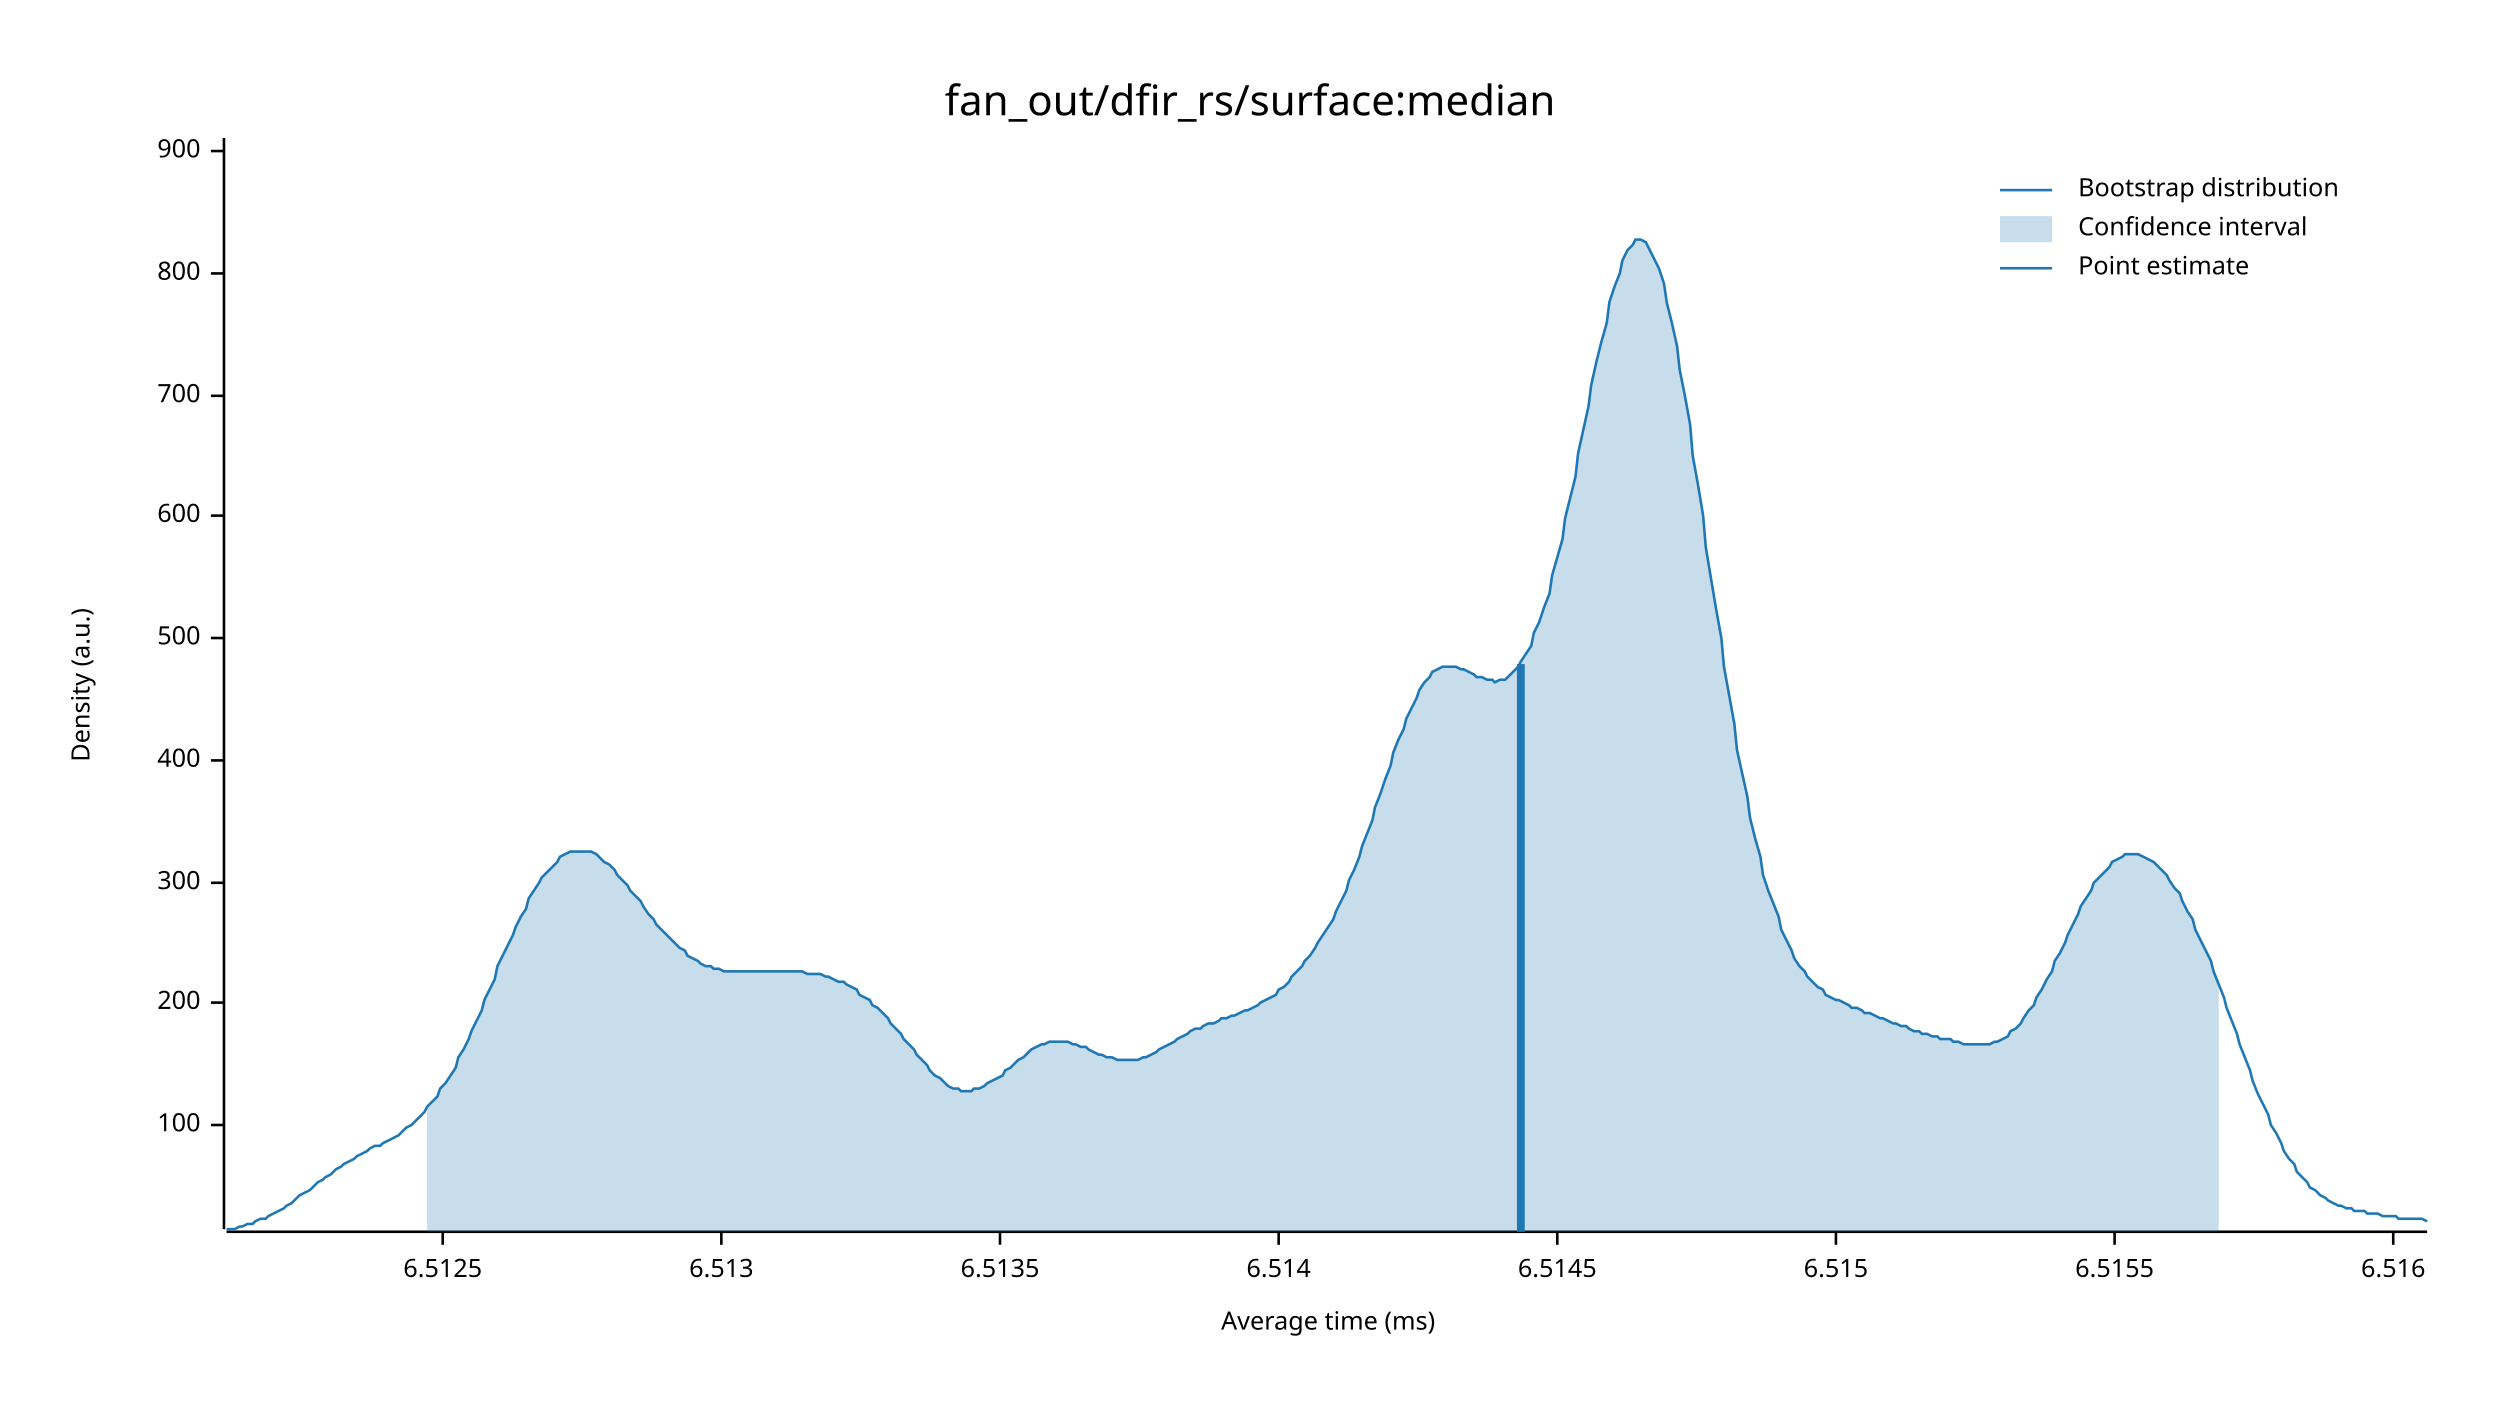
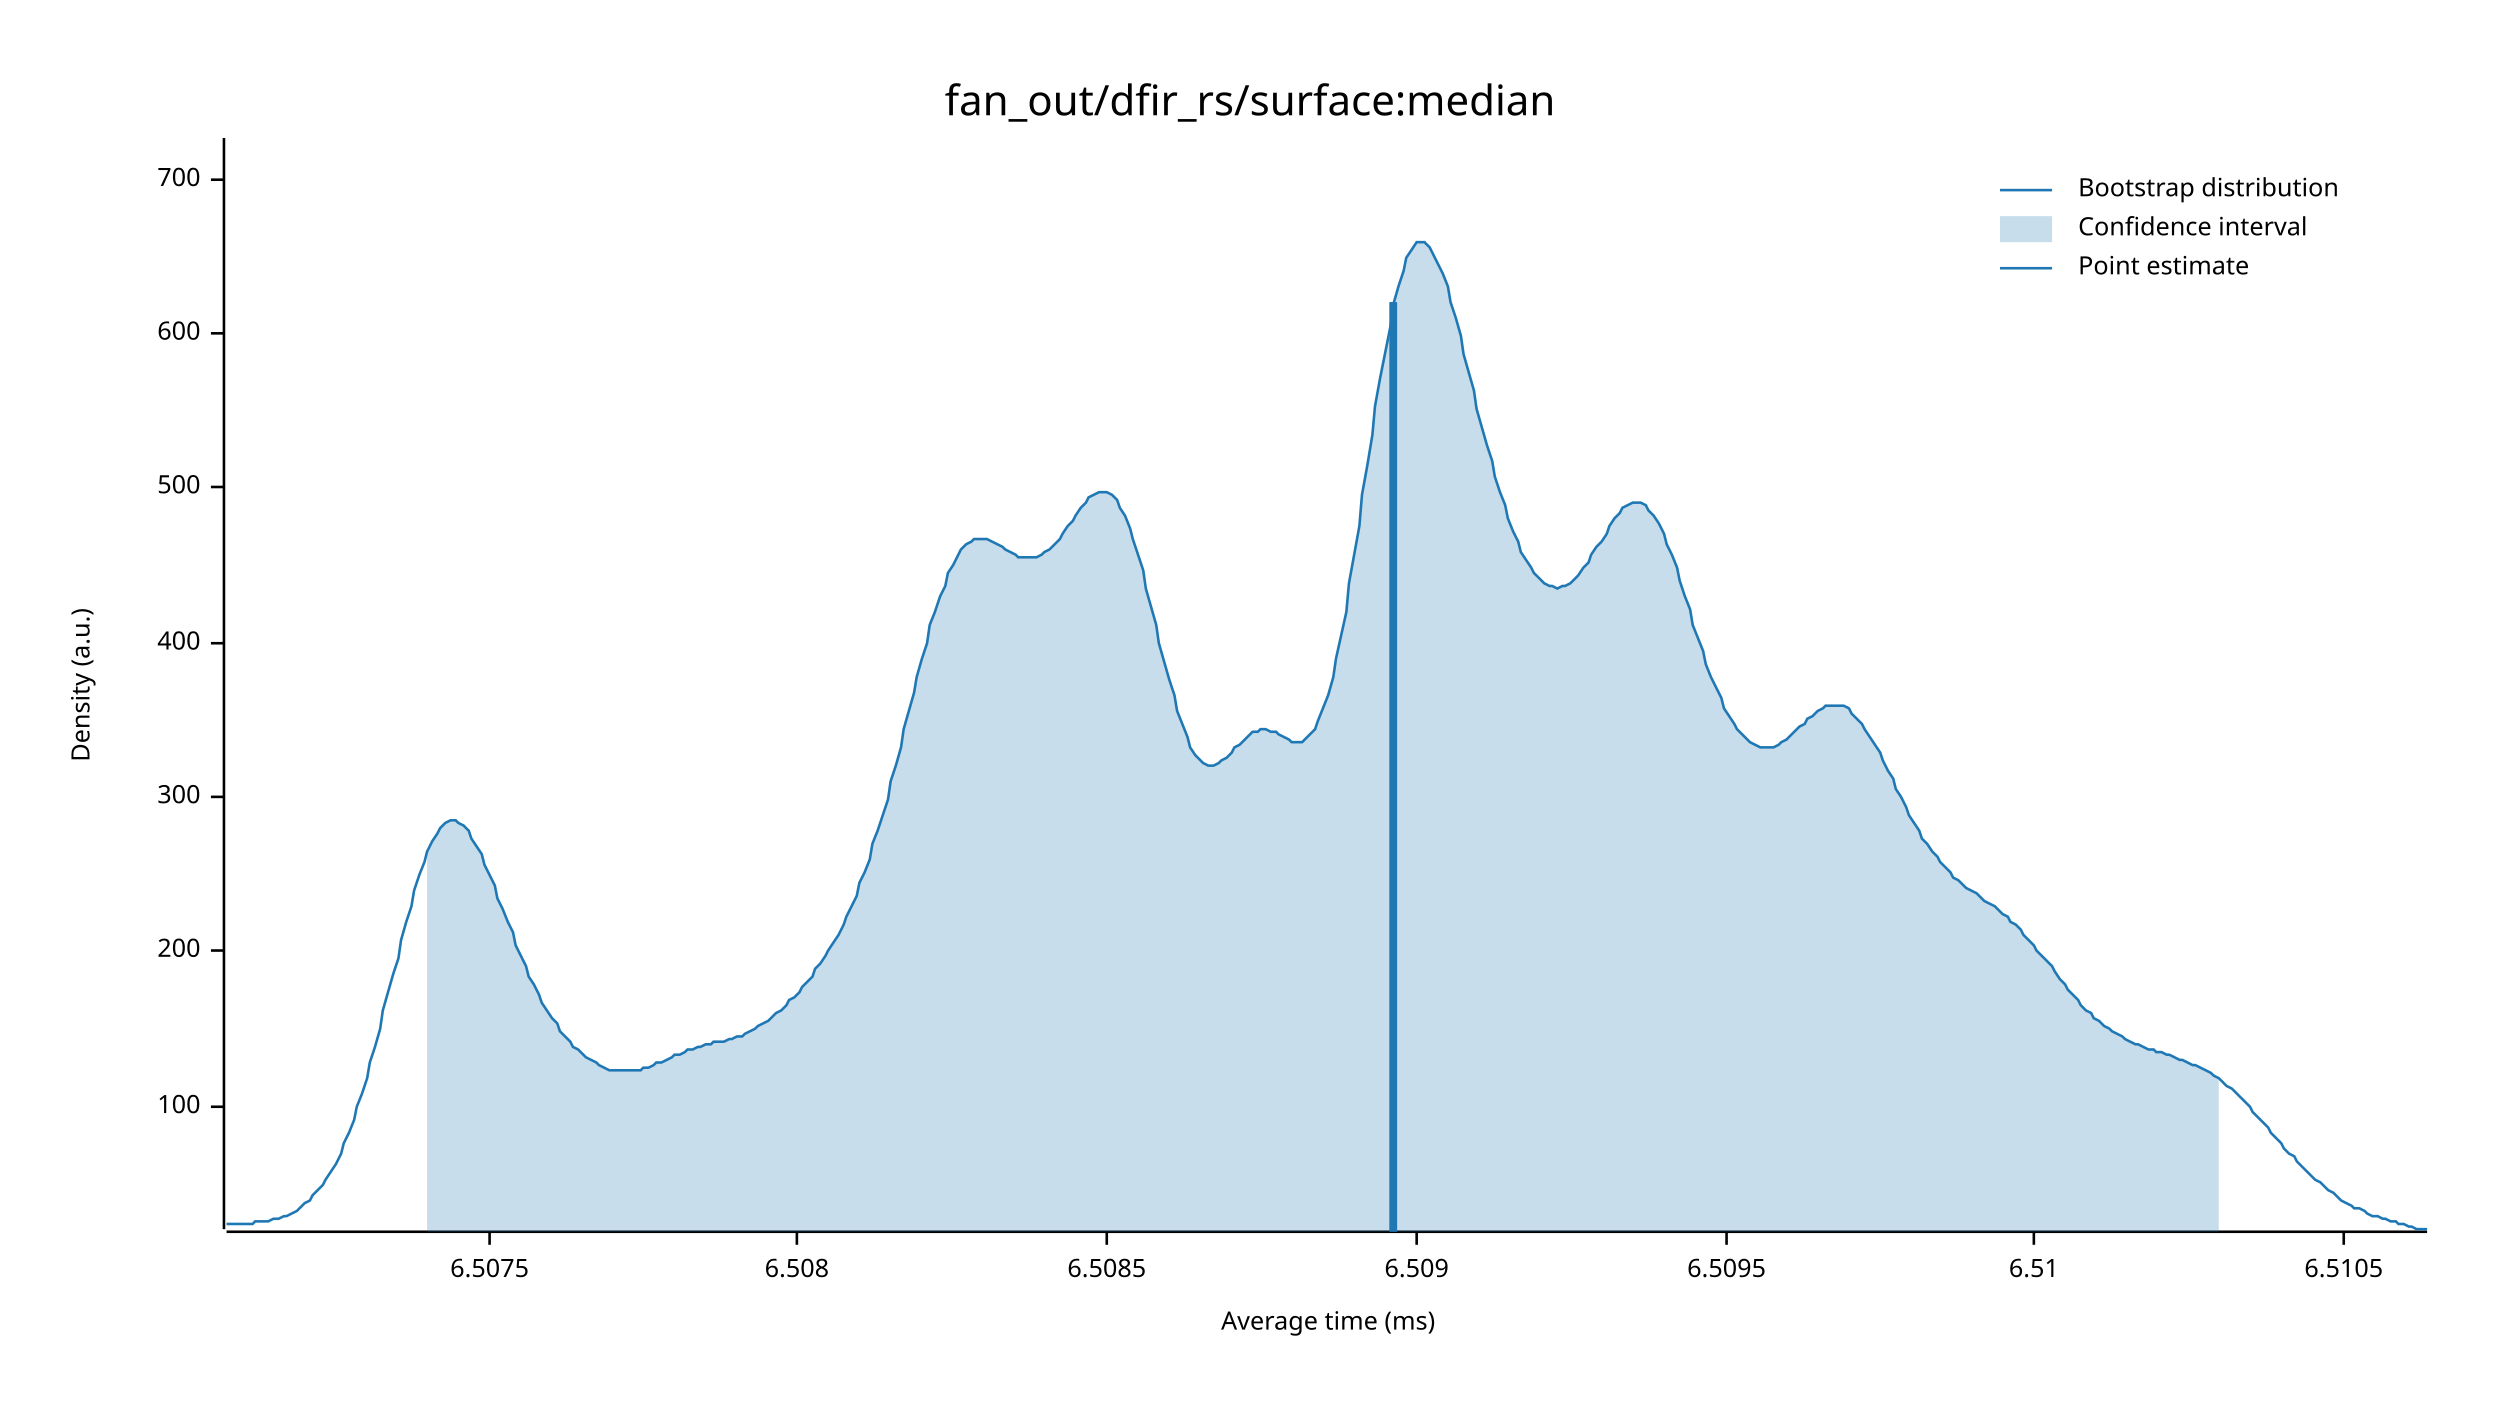
<svg xmlns="http://www.w3.org/2000/svg" width="960" height="540" viewBox="0 0 960 540">
  <text x="480" y="32" dy="0.76em" text-anchor="middle" font-family="sans-serif" font-size="16.129" opacity="1" fill="#000000">
fan_out/dfir_rs/surface:median
</text>
  <text x="27" y="263" dy="0.76em" text-anchor="middle" font-family="sans-serif" font-size="9.677" opacity="1" fill="#000000" transform="rotate(270, 27, 263)">
Density (a.u.)
</text>
  <text x="510" y="513" dy="-0.5ex" text-anchor="middle" font-family="sans-serif" font-size="9.677" opacity="1" fill="#000000">
Average time (ms)
</text>
  <polyline fill="none" opacity="1" stroke="#000000" stroke-width="1" points="86,53 86,472 " />
-   <text x="77" y="432" dy="0.5ex" text-anchor="end" font-family="sans-serif" font-size="9.677" opacity="1" fill="#000000">
+   <text x="77" y="425" dy="0.5ex" text-anchor="end" font-family="sans-serif" font-size="9.677" opacity="1" fill="#000000">
100
</text>
-   <polyline fill="none" opacity="1" stroke="#000000" stroke-width="1" points="81,432 86,432 " />
-   <text x="77" y="385" dy="0.5ex" text-anchor="end" font-family="sans-serif" font-size="9.677" opacity="1" fill="#000000">
+   <polyline fill="none" opacity="1" stroke="#000000" stroke-width="1" points="81,425 86,425 " />
+   <text x="77" y="365" dy="0.5ex" text-anchor="end" font-family="sans-serif" font-size="9.677" opacity="1" fill="#000000">
200
</text>
-   <polyline fill="none" opacity="1" stroke="#000000" stroke-width="1" points="81,385 86,385 " />
-   <text x="77" y="339" dy="0.5ex" text-anchor="end" font-family="sans-serif" font-size="9.677" opacity="1" fill="#000000">
+   <polyline fill="none" opacity="1" stroke="#000000" stroke-width="1" points="81,365 86,365 " />
+   <text x="77" y="306" dy="0.5ex" text-anchor="end" font-family="sans-serif" font-size="9.677" opacity="1" fill="#000000">
300
</text>
-   <polyline fill="none" opacity="1" stroke="#000000" stroke-width="1" points="81,339 86,339 " />
-   <text x="77" y="292" dy="0.5ex" text-anchor="end" font-family="sans-serif" font-size="9.677" opacity="1" fill="#000000">
+   <polyline fill="none" opacity="1" stroke="#000000" stroke-width="1" points="81,306 86,306 " />
+   <text x="77" y="247" dy="0.5ex" text-anchor="end" font-family="sans-serif" font-size="9.677" opacity="1" fill="#000000">
400
</text>
-   <polyline fill="none" opacity="1" stroke="#000000" stroke-width="1" points="81,292 86,292 " />
-   <text x="77" y="245" dy="0.5ex" text-anchor="end" font-family="sans-serif" font-size="9.677" opacity="1" fill="#000000">
+   <polyline fill="none" opacity="1" stroke="#000000" stroke-width="1" points="81,247 86,247 " />
+   <text x="77" y="187" dy="0.5ex" text-anchor="end" font-family="sans-serif" font-size="9.677" opacity="1" fill="#000000">
500
</text>
-   <polyline fill="none" opacity="1" stroke="#000000" stroke-width="1" points="81,245 86,245 " />
-   <text x="77" y="198" dy="0.5ex" text-anchor="end" font-family="sans-serif" font-size="9.677" opacity="1" fill="#000000">
+   <polyline fill="none" opacity="1" stroke="#000000" stroke-width="1" points="81,187 86,187 " />
+   <text x="77" y="128" dy="0.5ex" text-anchor="end" font-family="sans-serif" font-size="9.677" opacity="1" fill="#000000">
600
</text>
-   <polyline fill="none" opacity="1" stroke="#000000" stroke-width="1" points="81,198 86,198 " />
-   <text x="77" y="152" dy="0.5ex" text-anchor="end" font-family="sans-serif" font-size="9.677" opacity="1" fill="#000000">
+   <polyline fill="none" opacity="1" stroke="#000000" stroke-width="1" points="81,128 86,128 " />
+   <text x="77" y="69" dy="0.5ex" text-anchor="end" font-family="sans-serif" font-size="9.677" opacity="1" fill="#000000">
700
</text>
-   <polyline fill="none" opacity="1" stroke="#000000" stroke-width="1" points="81,152 86,152 " />
-   <text x="77" y="105" dy="0.5ex" text-anchor="end" font-family="sans-serif" font-size="9.677" opacity="1" fill="#000000">
- 800
+   <polyline fill="none" opacity="1" stroke="#000000" stroke-width="1" points="81,69 86,69 " />
+   <polyline fill="none" opacity="1" stroke="#000000" stroke-width="1" points="87,473 932,473 " />
+   <text x="188" y="483" dy="0.76em" text-anchor="middle" font-family="sans-serif" font-size="9.677" opacity="1" fill="#000000">
+ 6.5075
</text>
-   <polyline fill="none" opacity="1" stroke="#000000" stroke-width="1" points="81,105 86,105 " />
-   <text x="77" y="58" dy="0.5ex" text-anchor="end" font-family="sans-serif" font-size="9.677" opacity="1" fill="#000000">
- 900
+   <polyline fill="none" opacity="1" stroke="#000000" stroke-width="1" points="188,473 188,478 " />
+   <text x="306" y="483" dy="0.76em" text-anchor="middle" font-family="sans-serif" font-size="9.677" opacity="1" fill="#000000">
+ 6.508
</text>
-   <polyline fill="none" opacity="1" stroke="#000000" stroke-width="1" points="81,58 86,58 " />
-   <polyline fill="none" opacity="1" stroke="#000000" stroke-width="1" points="87,473 932,473 " />
-   <text x="170" y="483" dy="0.76em" text-anchor="middle" font-family="sans-serif" font-size="9.677" opacity="1" fill="#000000">
- 6.5125
+   <polyline fill="none" opacity="1" stroke="#000000" stroke-width="1" points="306,473 306,478 " />
+   <text x="425" y="483" dy="0.76em" text-anchor="middle" font-family="sans-serif" font-size="9.677" opacity="1" fill="#000000">
+ 6.5085
</text>
-   <polyline fill="none" opacity="1" stroke="#000000" stroke-width="1" points="170,473 170,478 " />
-   <text x="277" y="483" dy="0.76em" text-anchor="middle" font-family="sans-serif" font-size="9.677" opacity="1" fill="#000000">
- 6.513
+   <polyline fill="none" opacity="1" stroke="#000000" stroke-width="1" points="425,473 425,478 " />
+   <text x="544" y="483" dy="0.76em" text-anchor="middle" font-family="sans-serif" font-size="9.677" opacity="1" fill="#000000">
+ 6.509
</text>
-   <polyline fill="none" opacity="1" stroke="#000000" stroke-width="1" points="277,473 277,478 " />
-   <text x="384" y="483" dy="0.76em" text-anchor="middle" font-family="sans-serif" font-size="9.677" opacity="1" fill="#000000">
- 6.5135
+   <polyline fill="none" opacity="1" stroke="#000000" stroke-width="1" points="544,473 544,478 " />
+   <text x="663" y="483" dy="0.76em" text-anchor="middle" font-family="sans-serif" font-size="9.677" opacity="1" fill="#000000">
+ 6.5095
</text>
-   <polyline fill="none" opacity="1" stroke="#000000" stroke-width="1" points="384,473 384,478 " />
-   <text x="491" y="483" dy="0.76em" text-anchor="middle" font-family="sans-serif" font-size="9.677" opacity="1" fill="#000000">
- 6.514
+   <polyline fill="none" opacity="1" stroke="#000000" stroke-width="1" points="663,473 663,478 " />
+   <text x="781" y="483" dy="0.76em" text-anchor="middle" font-family="sans-serif" font-size="9.677" opacity="1" fill="#000000">
+ 6.51
</text>
-   <polyline fill="none" opacity="1" stroke="#000000" stroke-width="1" points="491,473 491,478 " />
-   <text x="598" y="483" dy="0.76em" text-anchor="middle" font-family="sans-serif" font-size="9.677" opacity="1" fill="#000000">
- 6.5145
+   <polyline fill="none" opacity="1" stroke="#000000" stroke-width="1" points="781,473 781,478 " />
+   <text x="900" y="483" dy="0.76em" text-anchor="middle" font-family="sans-serif" font-size="9.677" opacity="1" fill="#000000">
+ 6.5105
</text>
-   <polyline fill="none" opacity="1" stroke="#000000" stroke-width="1" points="598,473 598,478 " />
-   <text x="705" y="483" dy="0.76em" text-anchor="middle" font-family="sans-serif" font-size="9.677" opacity="1" fill="#000000">
- 6.515
- </text>
-   <polyline fill="none" opacity="1" stroke="#000000" stroke-width="1" points="705,473 705,478 " />
-   <text x="812" y="483" dy="0.76em" text-anchor="middle" font-family="sans-serif" font-size="9.677" opacity="1" fill="#000000">
- 6.5155
- </text>
-   <polyline fill="none" opacity="1" stroke="#000000" stroke-width="1" points="812,473 812,478 " />
-   <text x="919" y="483" dy="0.76em" text-anchor="middle" font-family="sans-serif" font-size="9.677" opacity="1" fill="#000000">
- 6.516
- </text>
-   <polyline fill="none" opacity="1" stroke="#000000" stroke-width="1" points="919,473 919,478 " />
-   <polyline fill="none" opacity="1" stroke="#1F78B4" stroke-width="1" points="87,472 88,472 90,472 92,471 93,471 95,470 97,470 98,469 100,468 102,468 103,467 105,466 107,465 109,464 110,463 112,462 114,460 115,459 117,458 119,457 120,456 122,454 124,453 125,452 127,451 129,449 131,448 132,447 134,446 136,445 137,444 139,443 141,442 142,441 144,440 146,440 147,439 149,438 151,437 153,436 154,435 156,433 158,432 159,431 161,429 163,427 164,425 166,423 168,421 169,418 171,416 173,413 175,410 176,406 178,403 180,399 181,396 183,392 185,388 186,384 188,380 190,376 191,371 193,367 195,363 197,359 198,356 200,352 202,349 203,345 205,342 207,339 208,337 210,335 212,333 214,331 215,329 217,328 219,327 220,327 222,327 224,327 225,327 227,327 229,328 230,329 232,331 234,332 236,334 237,336 239,338 241,340 242,342 244,344 246,346 247,348 249,351 251,353 252,355 254,357 256,359 258,361 259,362 261,364 263,365 264,367 266,368 268,369 269,370 271,371 273,371 274,372 276,372 278,373 280,373 281,373 283,373 285,373 286,373 288,373 290,373 291,373 293,373 295,373 296,373 298,373 300,373 302,373 303,373 305,373 307,373 308,373 310,374 312,374 313,374 315,374 317,375 318,375 320,376 322,377 324,377 325,378 327,379 329,380 330,382 332,383 334,384 335,386 337,387 339,389 341,391 342,393 344,395 346,397 347,399 349,401 351,403 352,405 354,407 356,409 357,411 359,413 361,414 363,416 364,417 366,418 368,418 369,419 371,419 373,419 374,418 376,418 378,417 379,416 381,415 383,414 385,413 386,411 388,410 390,408 391,407 393,406 395,404 396,403 398,402 400,401 401,401 403,400 405,400 407,400 408,400 410,400 412,401 413,401 415,402 417,402 418,403 420,404 422,405 423,405 425,406 427,406 429,407 430,407 432,407 434,407 435,407 437,407 439,406 440,406 442,405 444,404 445,403 447,402 449,401 451,400 452,399 454,398 456,397 457,396 459,395 461,395 462,394 464,393 466,393 468,392 469,391 471,391 473,390 474,390 476,389 478,388 479,388 481,387 483,386 484,385 486,384 488,383 490,382 491,380 493,379 495,377 496,375 498,373 500,371 501,369 503,367 505,364 506,362 508,359 510,356 512,353 513,350 515,346 517,342 518,338 520,334 522,329 523,325 525,320 527,315 528,310 530,305 532,299 534,294 535,289 537,284 539,280 540,276 542,272 544,268 545,265 547,262 549,260 550,258 552,257 554,256 556,256 557,256 559,256 561,257 562,257 564,258 566,259 567,260 569,260 571,261 573,261 574,262 576,261 578,261 579,260 581,258 583,256 584,254 586,251 588,248 589,243 591,239 593,233 595,228 596,221 598,214 600,207 601,199 603,191 605,183 606,174 608,165 610,156 611,148 613,139 615,131 617,124 618,116 620,110 622,105 623,100 625,96 627,94 628,92 630,92 632,93 633,95 635,99 637,103 639,109 640,116 642,124 644,133 645,142 647,152 649,163 650,175 652,186 654,198 655,210 657,222 659,234 661,245 662,256 664,267 666,278 667,288 669,297 671,306 672,314 674,322 676,329 677,336 679,342 681,347 683,352 684,357 686,361 688,365 689,368 691,371 693,373 694,375 696,377 698,379 700,380 701,382 703,383 705,384 706,384 708,385 710,386 711,387 713,387 715,388 716,389 718,389 720,390 722,391 723,391 725,392 727,393 728,393 730,394 732,394 733,395 735,396 737,396 738,397 740,397 742,398 744,398 745,399 747,399 749,399 750,400 752,400 754,401 755,401 757,401 759,401 760,401 762,401 764,401 766,400 767,400 769,399 771,398 772,396 774,395 776,393 777,391 779,388 781,386 782,383 784,380 786,376 788,373 789,369 791,366 793,362 794,359 796,355 798,351 799,348 801,345 803,342 804,339 806,337 808,335 810,333 811,331 813,330 815,329 816,328 818,328 820,328 821,328 823,329 825,330 827,331 828,332 830,334 832,336 833,338 835,341 837,343 838,346 840,350 842,353 843,357 845,361 847,365 849,369 850,373 852,378 854,383 855,387 857,392 859,397 860,401 862,406 864,411 865,415 867,420 869,424 871,428 872,432 874,435 876,439 877,442 879,445 881,447 882,450 884,452 886,454 887,456 889,457 891,459 893,460 894,461 896,462 898,463 899,463 901,464 903,464 904,465 906,465 908,465 909,466 911,466 913,466 915,467 916,467 918,467 920,467 921,468 923,468 925,468 926,468 928,468 930,468 932,469 " />
-   <polygon opacity="0.25" fill="#1F78B4" points="164,425 166,423 168,421 169,418 171,416 173,413 175,410 176,406 178,403 180,399 181,396 183,392 185,388 186,384 188,380 190,376 191,371 193,367 195,363 197,359 198,356 200,352 202,349 203,345 205,342 207,339 208,337 210,335 212,333 214,331 215,329 217,328 219,327 220,327 222,327 224,327 225,327 227,327 229,328 230,329 232,331 234,332 236,334 237,336 239,338 241,340 242,342 244,344 246,346 247,348 249,351 251,353 252,355 254,357 256,359 258,361 259,362 261,364 263,365 264,367 266,368 268,369 269,370 271,371 273,371 274,372 276,372 278,373 280,373 281,373 283,373 285,373 286,373 288,373 290,373 291,373 293,373 295,373 296,373 298,373 300,373 302,373 303,373 305,373 307,373 308,373 310,374 312,374 313,374 315,374 317,375 318,375 320,376 322,377 324,377 325,378 327,379 329,380 330,382 332,383 334,384 335,386 337,387 339,389 341,391 342,393 344,395 346,397 347,399 349,401 351,403 352,405 354,407 356,409 357,411 359,413 361,414 363,416 364,417 366,418 368,418 369,419 371,419 373,419 374,418 376,418 378,417 379,416 381,415 383,414 385,413 386,411 388,410 390,408 391,407 393,406 395,404 396,403 398,402 400,401 401,401 403,400 405,400 407,400 408,400 410,400 412,401 413,401 415,402 417,402 418,403 420,404 422,405 423,405 425,406 427,406 429,407 430,407 432,407 434,407 435,407 437,407 439,406 440,406 442,405 444,404 445,403 447,402 449,401 451,400 452,399 454,398 456,397 457,396 459,395 461,395 462,394 464,393 466,393 468,392 469,391 471,391 473,390 474,390 476,389 478,388 479,388 481,387 483,386 484,385 486,384 488,383 490,382 491,380 493,379 495,377 496,375 498,373 500,371 501,369 503,367 505,364 506,362 508,359 510,356 512,353 513,350 515,346 517,342 518,338 520,334 522,329 523,325 525,320 527,315 528,310 530,305 532,299 534,294 535,289 537,284 539,280 540,276 542,272 544,268 545,265 547,262 549,260 550,258 552,257 554,256 556,256 557,256 559,256 561,257 562,257 564,258 566,259 567,260 569,260 571,261 573,261 574,262 576,261 578,261 579,260 581,258 583,256 584,254 586,251 588,248 589,243 591,239 593,233 595,228 596,221 598,214 600,207 601,199 603,191 605,183 606,174 608,165 610,156 611,148 613,139 615,131 617,124 618,116 620,110 622,105 623,100 625,96 627,94 628,92 630,92 632,93 633,95 635,99 637,103 639,109 640,116 642,124 644,133 645,142 647,152 649,163 650,175 652,186 654,198 655,210 657,222 659,234 661,245 662,256 664,267 666,278 667,288 669,297 671,306 672,314 674,322 676,329 677,336 679,342 681,347 683,352 684,357 686,361 688,365 689,368 691,371 693,373 694,375 696,377 698,379 700,380 701,382 703,383 705,384 706,384 708,385 710,386 711,387 713,387 715,388 716,389 718,389 720,390 722,391 723,391 725,392 727,393 728,393 730,394 732,394 733,395 735,396 737,396 738,397 740,397 742,398 744,398 745,399 747,399 749,399 750,400 752,400 754,401 755,401 757,401 759,401 760,401 762,401 764,401 766,400 767,400 769,399 771,398 772,396 774,395 776,393 777,391 779,388 781,386 782,383 784,380 786,376 788,373 789,369 791,366 793,362 794,359 796,355 798,351 799,348 801,345 803,342 804,339 806,337 808,335 810,333 811,331 813,330 815,329 816,328 818,328 820,328 821,328 823,329 825,330 827,331 828,332 830,334 832,336 833,338 835,341 837,343 838,346 840,350 842,353 843,357 845,361 847,365 849,369 850,373 852,378 852,473 164,473 " />
-   <polyline fill="none" opacity="1" stroke="#1F78B4" stroke-width="3" points="584,473 584,255 " />
+   <polyline fill="none" opacity="1" stroke="#000000" stroke-width="1" points="900,473 900,478 " />
+   <polyline fill="none" opacity="1" stroke="#1F78B4" stroke-width="1" points="87,470 88,470 90,470 92,470 93,470 95,470 97,470 98,469 100,469 102,469 103,469 105,468 107,468 109,467 110,467 112,466 114,465 115,464 117,462 119,461 120,459 122,457 124,455 125,453 127,450 129,447 131,443 132,439 134,435 136,430 137,425 139,420 141,414 142,408 144,402 146,395 147,388 149,381 151,374 153,368 154,361 156,354 158,348 159,342 161,336 163,331 164,327 166,323 168,320 169,318 171,316 173,315 175,315 176,316 178,317 180,319 181,322 183,325 185,328 186,332 188,336 190,340 191,345 193,349 195,354 197,358 198,363 200,367 202,371 203,375 205,378 207,382 208,385 210,388 212,391 214,393 215,396 217,398 219,400 220,402 222,403 224,405 225,406 227,407 229,408 230,409 232,410 234,411 236,411 237,411 239,411 241,411 242,411 244,411 246,411 247,410 249,410 251,409 252,408 254,408 256,407 258,406 259,405 261,405 263,404 264,403 266,403 268,402 269,402 271,401 273,401 274,400 276,400 278,400 280,399 281,399 283,398 285,398 286,397 288,396 290,395 291,394 293,393 295,392 296,391 298,389 300,388 302,386 303,384 305,383 307,381 308,379 310,377 312,375 313,372 315,370 317,367 318,365 320,362 322,359 324,355 325,352 327,348 329,344 330,339 332,335 334,330 335,324 337,319 339,313 341,307 342,300 344,294 346,287 347,280 349,273 351,266 352,260 354,253 356,247 357,240 359,235 361,229 363,225 364,220 366,217 368,213 369,211 371,209 373,208 374,207 376,207 378,207 379,207 381,208 383,209 385,210 386,211 388,212 390,213 391,214 393,214 395,214 396,214 398,214 400,213 401,212 403,211 405,209 407,207 408,205 410,202 412,200 413,198 415,195 417,193 418,191 420,190 422,189 423,189 425,189 427,190 429,192 430,195 432,198 434,203 435,207 437,213 439,219 440,226 442,233 444,240 445,247 447,254 449,261 451,267 452,273 454,278 456,283 457,287 459,290 461,292 462,293 464,294 466,294 468,293 469,292 471,291 473,289 474,287 476,286 478,284 479,283 481,281 483,281 484,280 486,280 488,281 490,281 491,282 493,283 495,284 496,285 498,285 500,285 501,284 503,282 505,280 506,277 508,272 510,267 512,260 513,253 515,244 517,235 518,224 520,213 522,202 523,190 525,179 527,167 528,156 530,145 532,135 534,125 535,117 537,110 539,104 540,99 542,96 544,93 545,93 547,93 549,95 550,97 552,101 554,105 556,110 557,116 559,122 561,129 562,136 564,143 566,150 567,157 569,164 571,171 573,177 574,183 576,189 578,194 579,199 581,204 583,208 584,212 586,215 588,218 589,220 591,222 593,224 595,225 596,225 598,226 600,225 601,225 603,224 605,222 606,221 608,218 610,216 611,213 613,210 615,208 617,205 618,202 620,199 622,197 623,195 625,194 627,193 628,193 630,193 632,194 633,196 635,198 637,201 639,205 640,209 642,213 644,218 645,223 647,229 649,234 650,240 652,245 654,250 655,255 657,260 659,264 661,268 662,272 664,275 666,278 667,280 669,282 671,284 672,285 674,286 676,287 677,287 679,287 681,287 683,286 684,285 686,284 688,282 689,281 691,279 693,278 694,276 696,275 698,273 700,272 701,271 703,271 705,271 706,271 708,271 710,272 711,274 713,276 715,278 716,280 718,283 720,286 722,289 723,292 725,296 727,299 728,303 730,306 732,310 733,313 735,316 737,319 738,322 740,324 742,327 744,329 745,331 747,333 749,335 750,337 752,338 754,340 755,341 757,342 759,343 760,344 762,346 764,347 766,348 767,349 769,351 771,352 772,354 774,355 776,357 777,359 779,361 781,363 782,365 784,367 786,369 788,371 789,373 791,376 793,378 794,380 796,382 798,384 799,386 801,388 803,389 804,391 806,392 808,394 810,395 811,396 813,397 815,398 816,399 818,400 820,401 821,401 823,402 825,403 827,403 828,404 830,404 832,405 833,405 835,406 837,407 838,407 840,408 842,409 843,409 845,410 847,411 849,412 850,413 852,414 854,416 855,417 857,418 859,420 860,421 862,423 864,425 865,427 867,429 869,431 871,433 872,435 874,437 876,439 877,441 879,443 881,444 882,446 884,448 886,450 887,451 889,453 891,454 893,456 894,457 896,458 898,460 899,461 901,462 903,463 904,464 906,464 908,465 909,466 911,467 913,467 915,468 916,468 918,469 920,469 921,470 923,470 925,471 926,471 928,472 930,472 932,472 " />
+   <polygon opacity="0.25" fill="#1F78B4" points="164,327 166,323 168,320 169,318 171,316 173,315 175,315 176,316 178,317 180,319 181,322 183,325 185,328 186,332 188,336 190,340 191,345 193,349 195,354 197,358 198,363 200,367 202,371 203,375 205,378 207,382 208,385 210,388 212,391 214,393 215,396 217,398 219,400 220,402 222,403 224,405 225,406 227,407 229,408 230,409 232,410 234,411 236,411 237,411 239,411 241,411 242,411 244,411 246,411 247,410 249,410 251,409 252,408 254,408 256,407 258,406 259,405 261,405 263,404 264,403 266,403 268,402 269,402 271,401 273,401 274,400 276,400 278,400 280,399 281,399 283,398 285,398 286,397 288,396 290,395 291,394 293,393 295,392 296,391 298,389 300,388 302,386 303,384 305,383 307,381 308,379 310,377 312,375 313,372 315,370 317,367 318,365 320,362 322,359 324,355 325,352 327,348 329,344 330,339 332,335 334,330 335,324 337,319 339,313 341,307 342,300 344,294 346,287 347,280 349,273 351,266 352,260 354,253 356,247 357,240 359,235 361,229 363,225 364,220 366,217 368,213 369,211 371,209 373,208 374,207 376,207 378,207 379,207 381,208 383,209 385,210 386,211 388,212 390,213 391,214 393,214 395,214 396,214 398,214 400,213 401,212 403,211 405,209 407,207 408,205 410,202 412,200 413,198 415,195 417,193 418,191 420,190 422,189 423,189 425,189 427,190 429,192 430,195 432,198 434,203 435,207 437,213 439,219 440,226 442,233 444,240 445,247 447,254 449,261 451,267 452,273 454,278 456,283 457,287 459,290 461,292 462,293 464,294 466,294 468,293 469,292 471,291 473,289 474,287 476,286 478,284 479,283 481,281 483,281 484,280 486,280 488,281 490,281 491,282 493,283 495,284 496,285 498,285 500,285 501,284 503,282 505,280 506,277 508,272 510,267 512,260 513,253 515,244 517,235 518,224 520,213 522,202 523,190 525,179 527,167 528,156 530,145 532,135 534,125 535,117 537,110 539,104 540,99 542,96 544,93 545,93 547,93 549,95 550,97 552,101 554,105 556,110 557,116 559,122 561,129 562,136 564,143 566,150 567,157 569,164 571,171 573,177 574,183 576,189 578,194 579,199 581,204 583,208 584,212 586,215 588,218 589,220 591,222 593,224 595,225 596,225 598,226 600,225 601,225 603,224 605,222 606,221 608,218 610,216 611,213 613,210 615,208 617,205 618,202 620,199 622,197 623,195 625,194 627,193 628,193 630,193 632,194 633,196 635,198 637,201 639,205 640,209 642,213 644,218 645,223 647,229 649,234 650,240 652,245 654,250 655,255 657,260 659,264 661,268 662,272 664,275 666,278 667,280 669,282 671,284 672,285 674,286 676,287 677,287 679,287 681,287 683,286 684,285 686,284 688,282 689,281 691,279 693,278 694,276 696,275 698,273 700,272 701,271 703,271 705,271 706,271 708,271 710,272 711,274 713,276 715,278 716,280 718,283 720,286 722,289 723,292 725,296 727,299 728,303 730,306 732,310 733,313 735,316 737,319 738,322 740,324 742,327 744,329 745,331 747,333 749,335 750,337 752,338 754,340 755,341 757,342 759,343 760,344 762,346 764,347 766,348 767,349 769,351 771,352 772,354 774,355 776,357 777,359 779,361 781,363 782,365 784,367 786,369 788,371 789,373 791,376 793,378 794,380 796,382 798,384 799,386 801,388 803,389 804,391 806,392 808,394 810,395 811,396 813,397 815,398 816,399 818,400 820,401 821,401 823,402 825,403 827,403 828,404 830,404 832,405 833,405 835,406 837,407 838,407 840,408 842,409 843,409 845,410 847,411 849,412 850,413 852,414 852,473 164,473 " />
+   <polyline fill="none" opacity="1" stroke="#1F78B4" stroke-width="3" points="535,473 535,116 " />
  <text x="798" y="68" dy="0.76em" text-anchor="start" font-family="sans-serif" font-size="9.677" opacity="1" fill="#000000">
Bootstrap distribution
</text>
  <text x="798" y="83" dy="0.76em" text-anchor="start" font-family="sans-serif" font-size="9.677" opacity="1" fill="#000000">
Confidence interval
</text>
  <text x="798" y="98" dy="0.76em" text-anchor="start" font-family="sans-serif" font-size="9.677" opacity="1" fill="#000000">
Point estimate
</text>
  <polyline fill="none" opacity="1" stroke="#1F78B4" stroke-width="1" points="768,73 788,73 " />
  <rect x="768" y="83" width="20" height="10" opacity="0.25" fill="#1F78B4" stroke="none" />
  <polyline fill="none" opacity="1" stroke="#1F78B4" stroke-width="1" points="768,103 788,103 " />
</svg>
